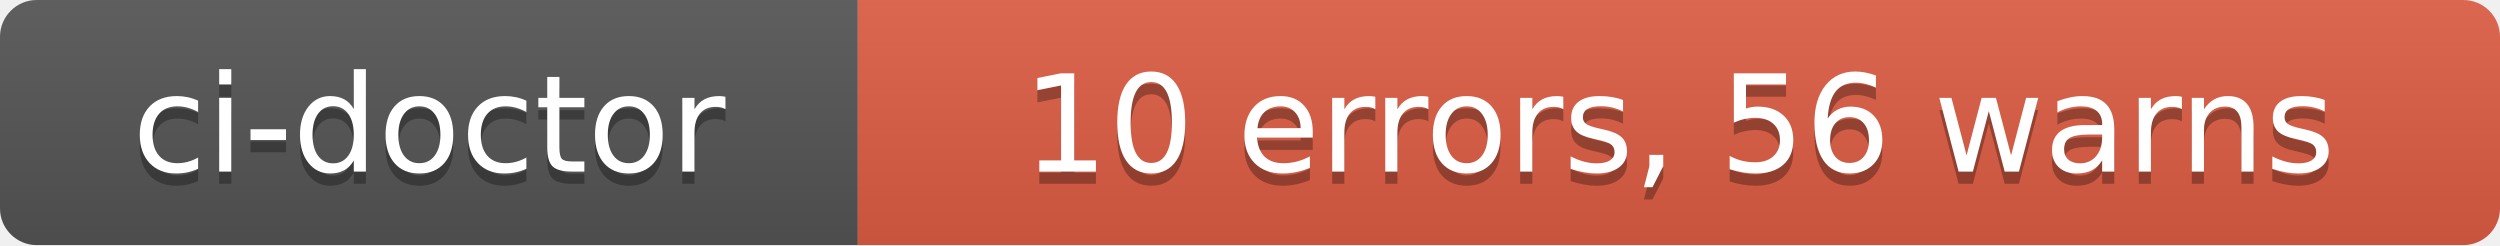
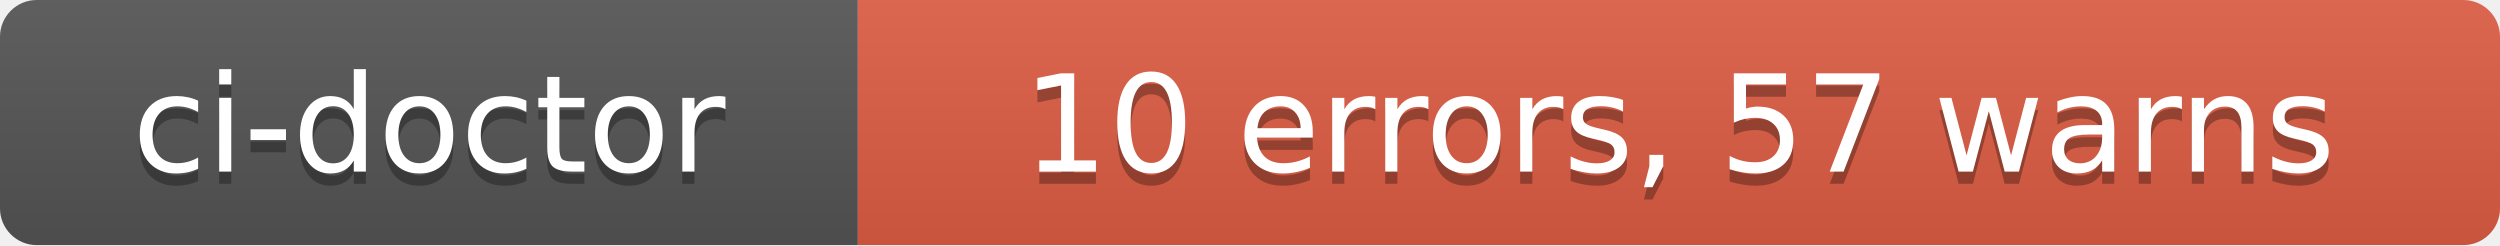
- <svg xmlns="http://www.w3.org/2000/svg" width="204" height="20" role="img" aria-label="ci-doctor: 10 errors, 56 warns">
+ <svg xmlns="http://www.w3.org/2000/svg" width="204" height="20" role="img" aria-label="ci-doctor: 10 errors, 57 warns">
  <linearGradient id="s" x2="0" y2="100%">
    <stop offset="0" stop-color="#bbb" stop-opacity=".1" />
    <stop offset="1" stop-opacity=".1" />
  </linearGradient>
  <clipPath id="r">
    <rect width="204" height="20" rx="3" fill="#fff" />
  </clipPath>
  <g clip-path="url(#r)">
    <rect width="70" height="20" fill="#555" />
    <rect x="70" width="134" height="20" fill="#e05d44" />
    <rect width="204" height="20" fill="url(#s)" />
  </g>
  <g fill="#fff" text-anchor="middle" font-family="Verdana,Geneva,DejaVu Sans,sans-serif" text-rendering="geometricPrecision" font-size="110">
    <text aria-hidden="true" x="350" y="150" fill="#010101" fill-opacity=".3" transform="scale(.1)" textLength="580">ci-doctor</text>
    <text x="350" y="140" transform="scale(.1)" fill="#fff" textLength="580">ci-doctor</text>
-     <text aria-hidden="true" x="1370" y="150" fill="#010101" fill-opacity=".3" transform="scale(.1)" textLength="1220">10 errors, 56 warns</text>
-     <text x="1370" y="140" transform="scale(.1)" fill="#fff" textLength="1220">10 errors, 56 warns</text>
+     <text aria-hidden="true" x="1370" y="150" fill="#010101" fill-opacity=".3" transform="scale(.1)" textLength="1220">10 errors, 57 warns</text>
+     <text x="1370" y="140" transform="scale(.1)" fill="#fff" textLength="1220">10 errors, 57 warns</text>
  </g>
</svg>
